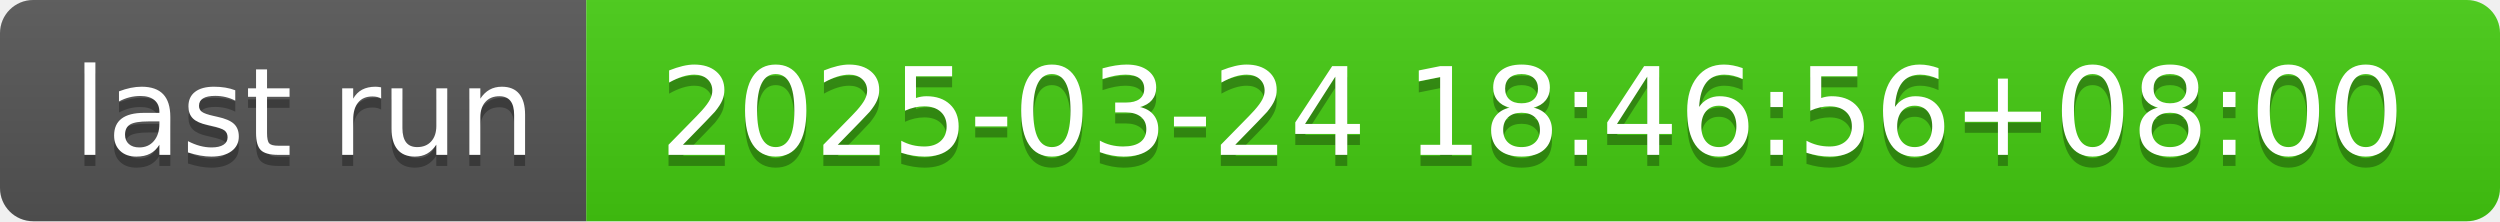
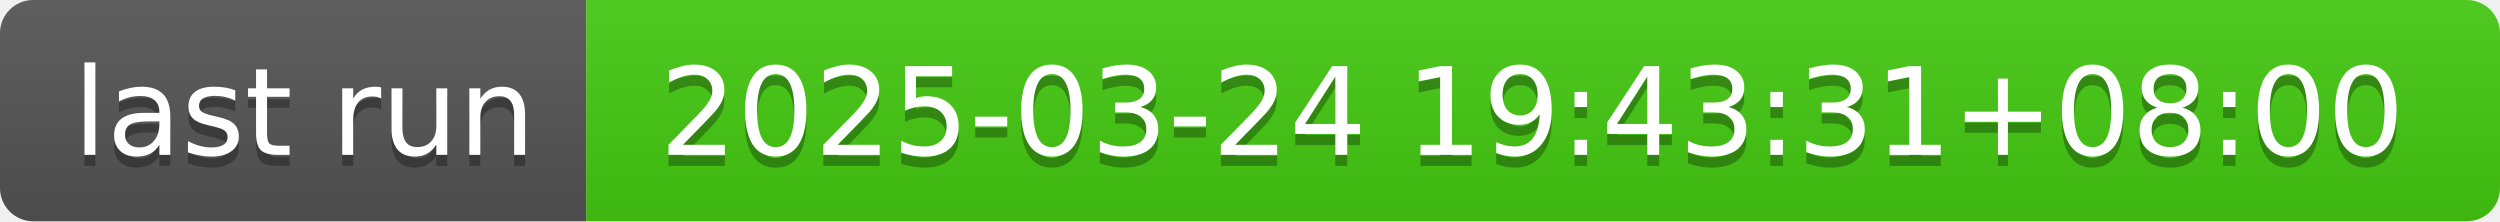
- <svg xmlns="http://www.w3.org/2000/svg" width="226" height="20" role="img" aria-label="last run: 2025-03-24 18:46:56+08:00">
+ <svg xmlns="http://www.w3.org/2000/svg" width="226" height="20" role="img" aria-label="last run: 2025-03-24 19:43:31+08:00">
  <linearGradient id="s" x2="0" y2="100%">
    <stop offset="0" stop-color="#bbb" stop-opacity=".1" />
    <stop offset="1" stop-opacity=".1" />
  </linearGradient>
  <clipPath id="r">
    <rect width="226" height="20" rx="3" fill="#fff" />
  </clipPath>
  <g clip-path="url(#r)">
    <rect width="53" height="20" fill="#555" />
    <rect x="53" width="173" height="20" fill="#4c1" />
    <rect width="226" height="20" fill="url(#s)" />
  </g>
  <g fill="#fff" text-anchor="middle" font-family="Verdana,Geneva,DejaVu Sans,sans-serif" text-rendering="geometricPrecision" font-size="110">
    <text aria-hidden="true" x="275" y="150" fill="#010101" fill-opacity=".3" transform="scale(.1)" textLength="430">last run</text>
    <text x="275" y="140" transform="scale(.1)" fill="#fff" textLength="430">last run</text>
-     <text aria-hidden="true" x="1385" y="150" fill="#010101" fill-opacity=".3" transform="scale(.1)" textLength="1630">2025-03-24 18:46:56+08:00</text>
-     <text x="1385" y="140" transform="scale(.1)" fill="#fff" textLength="1630">2025-03-24 18:46:56+08:00</text>
+     <text aria-hidden="true" x="1385" y="150" fill="#010101" fill-opacity=".3" transform="scale(.1)" textLength="1630">2025-03-24 19:43:31+08:00</text>
+     <text x="1385" y="140" transform="scale(.1)" fill="#fff" textLength="1630">2025-03-24 19:43:31+08:00</text>
  </g>
</svg>
